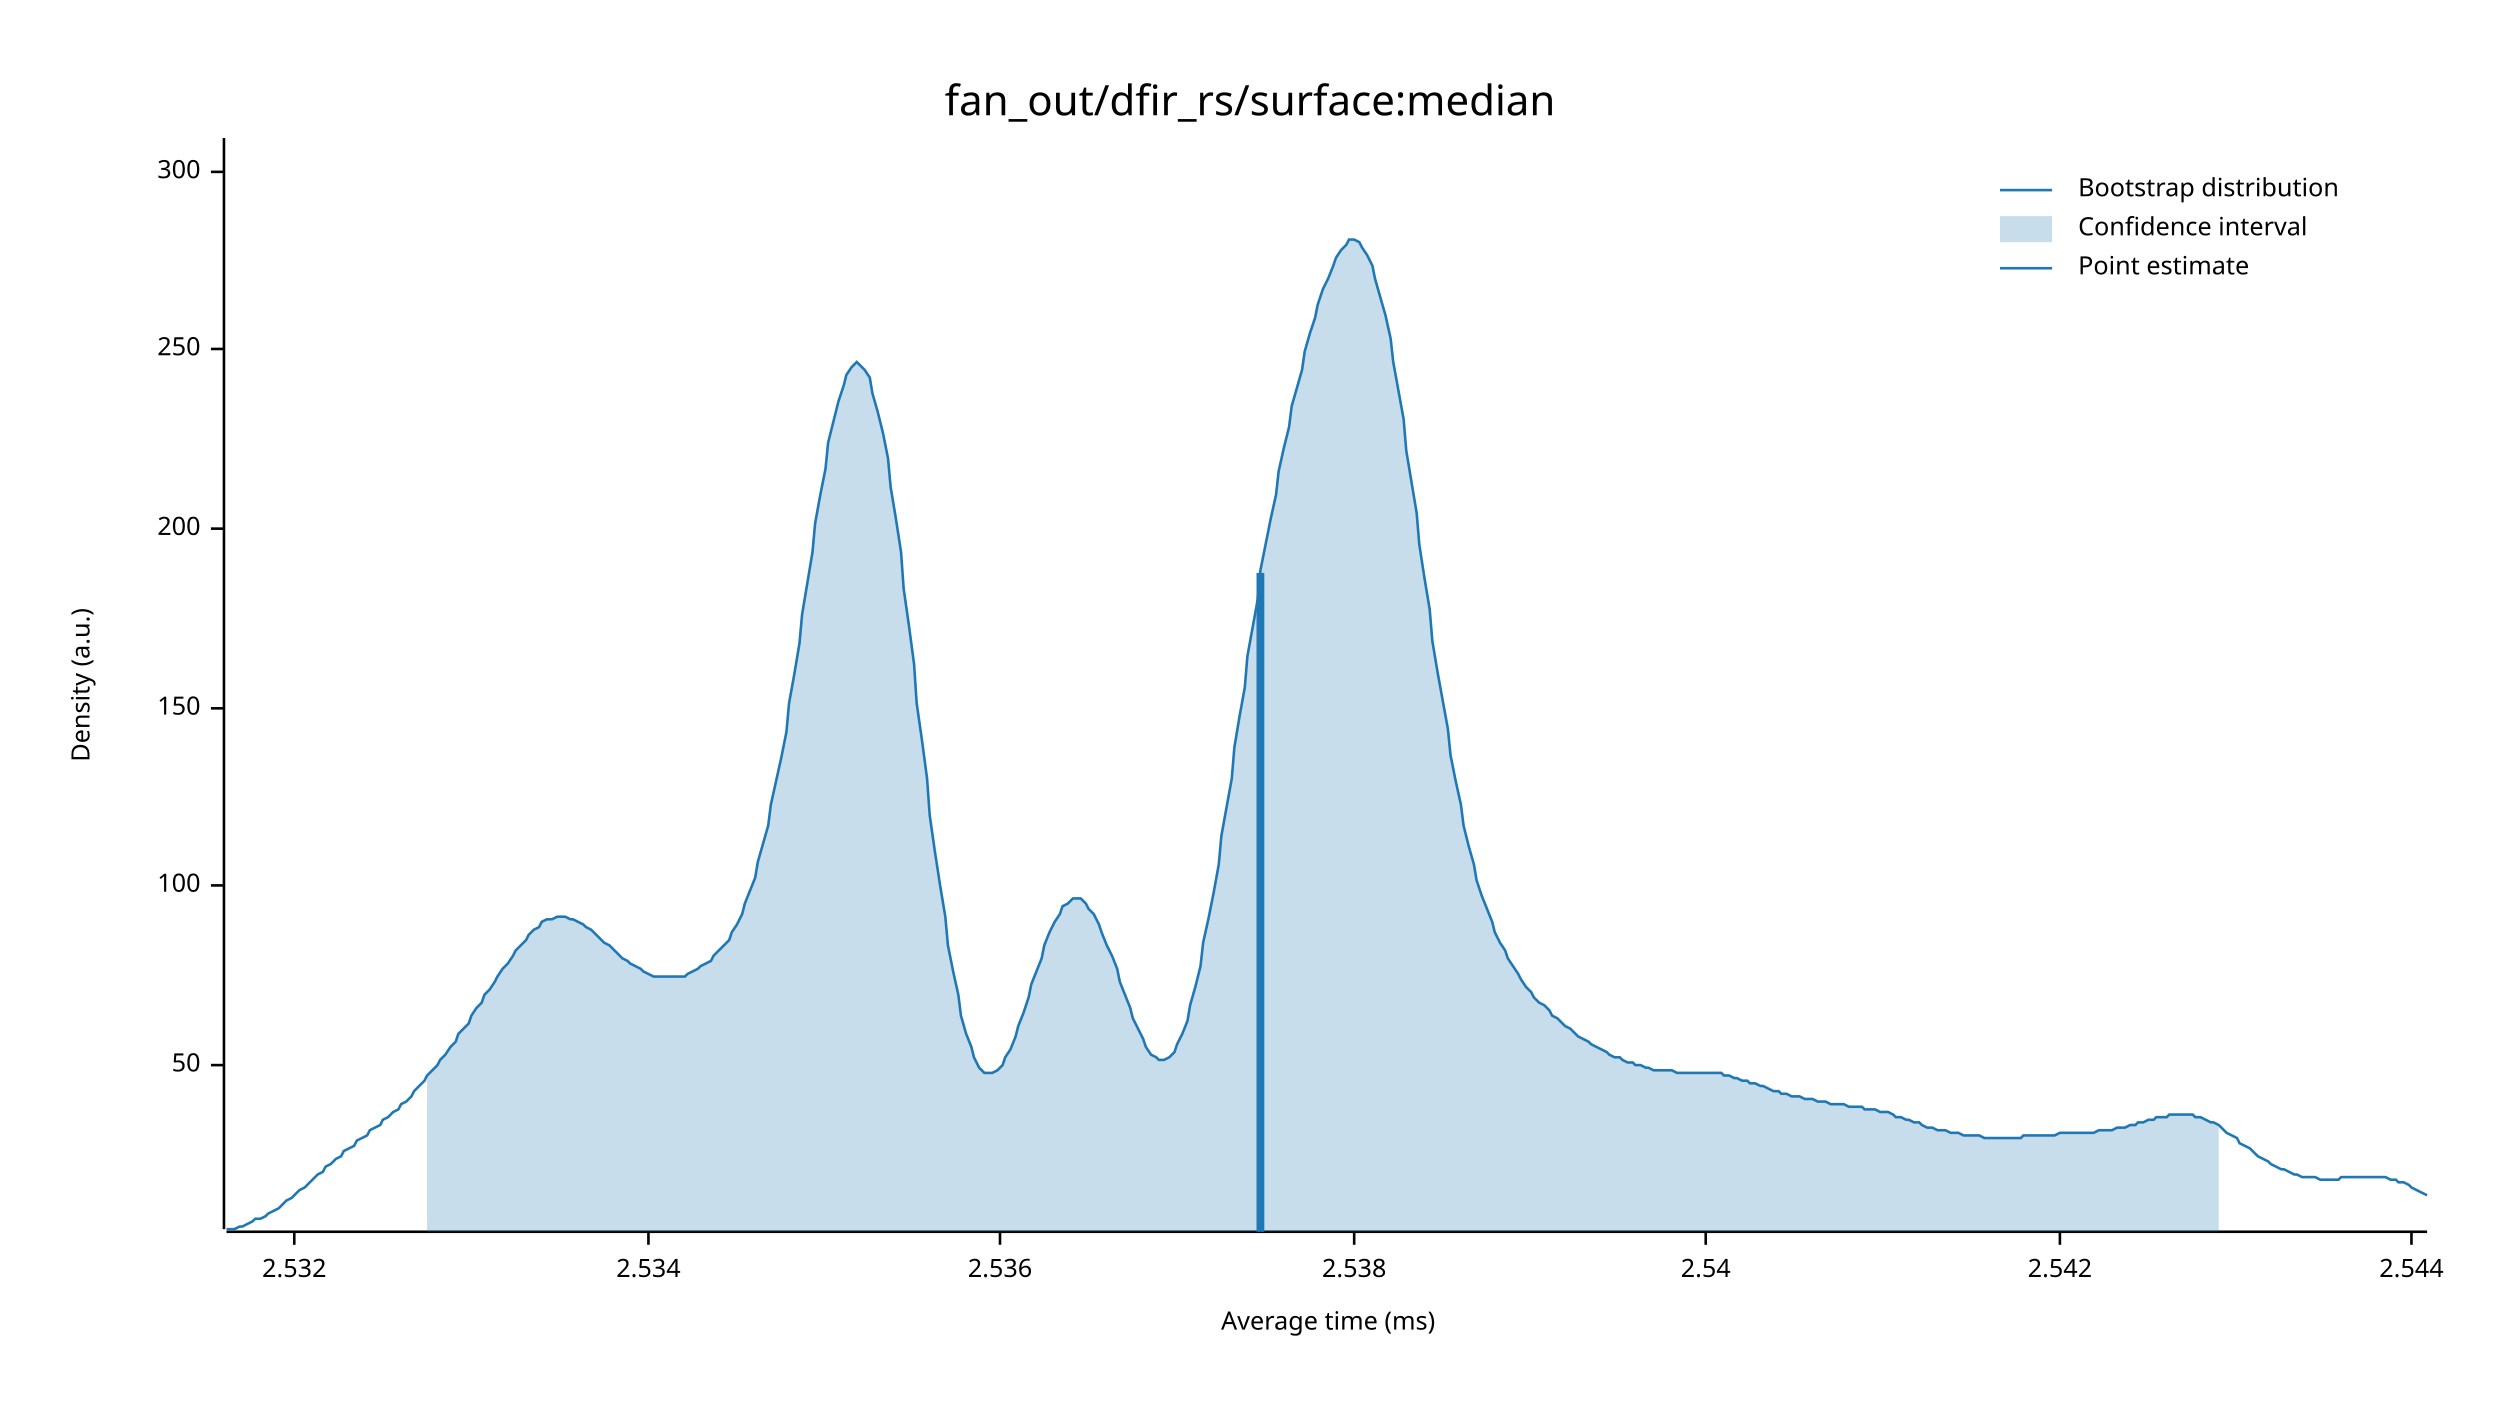
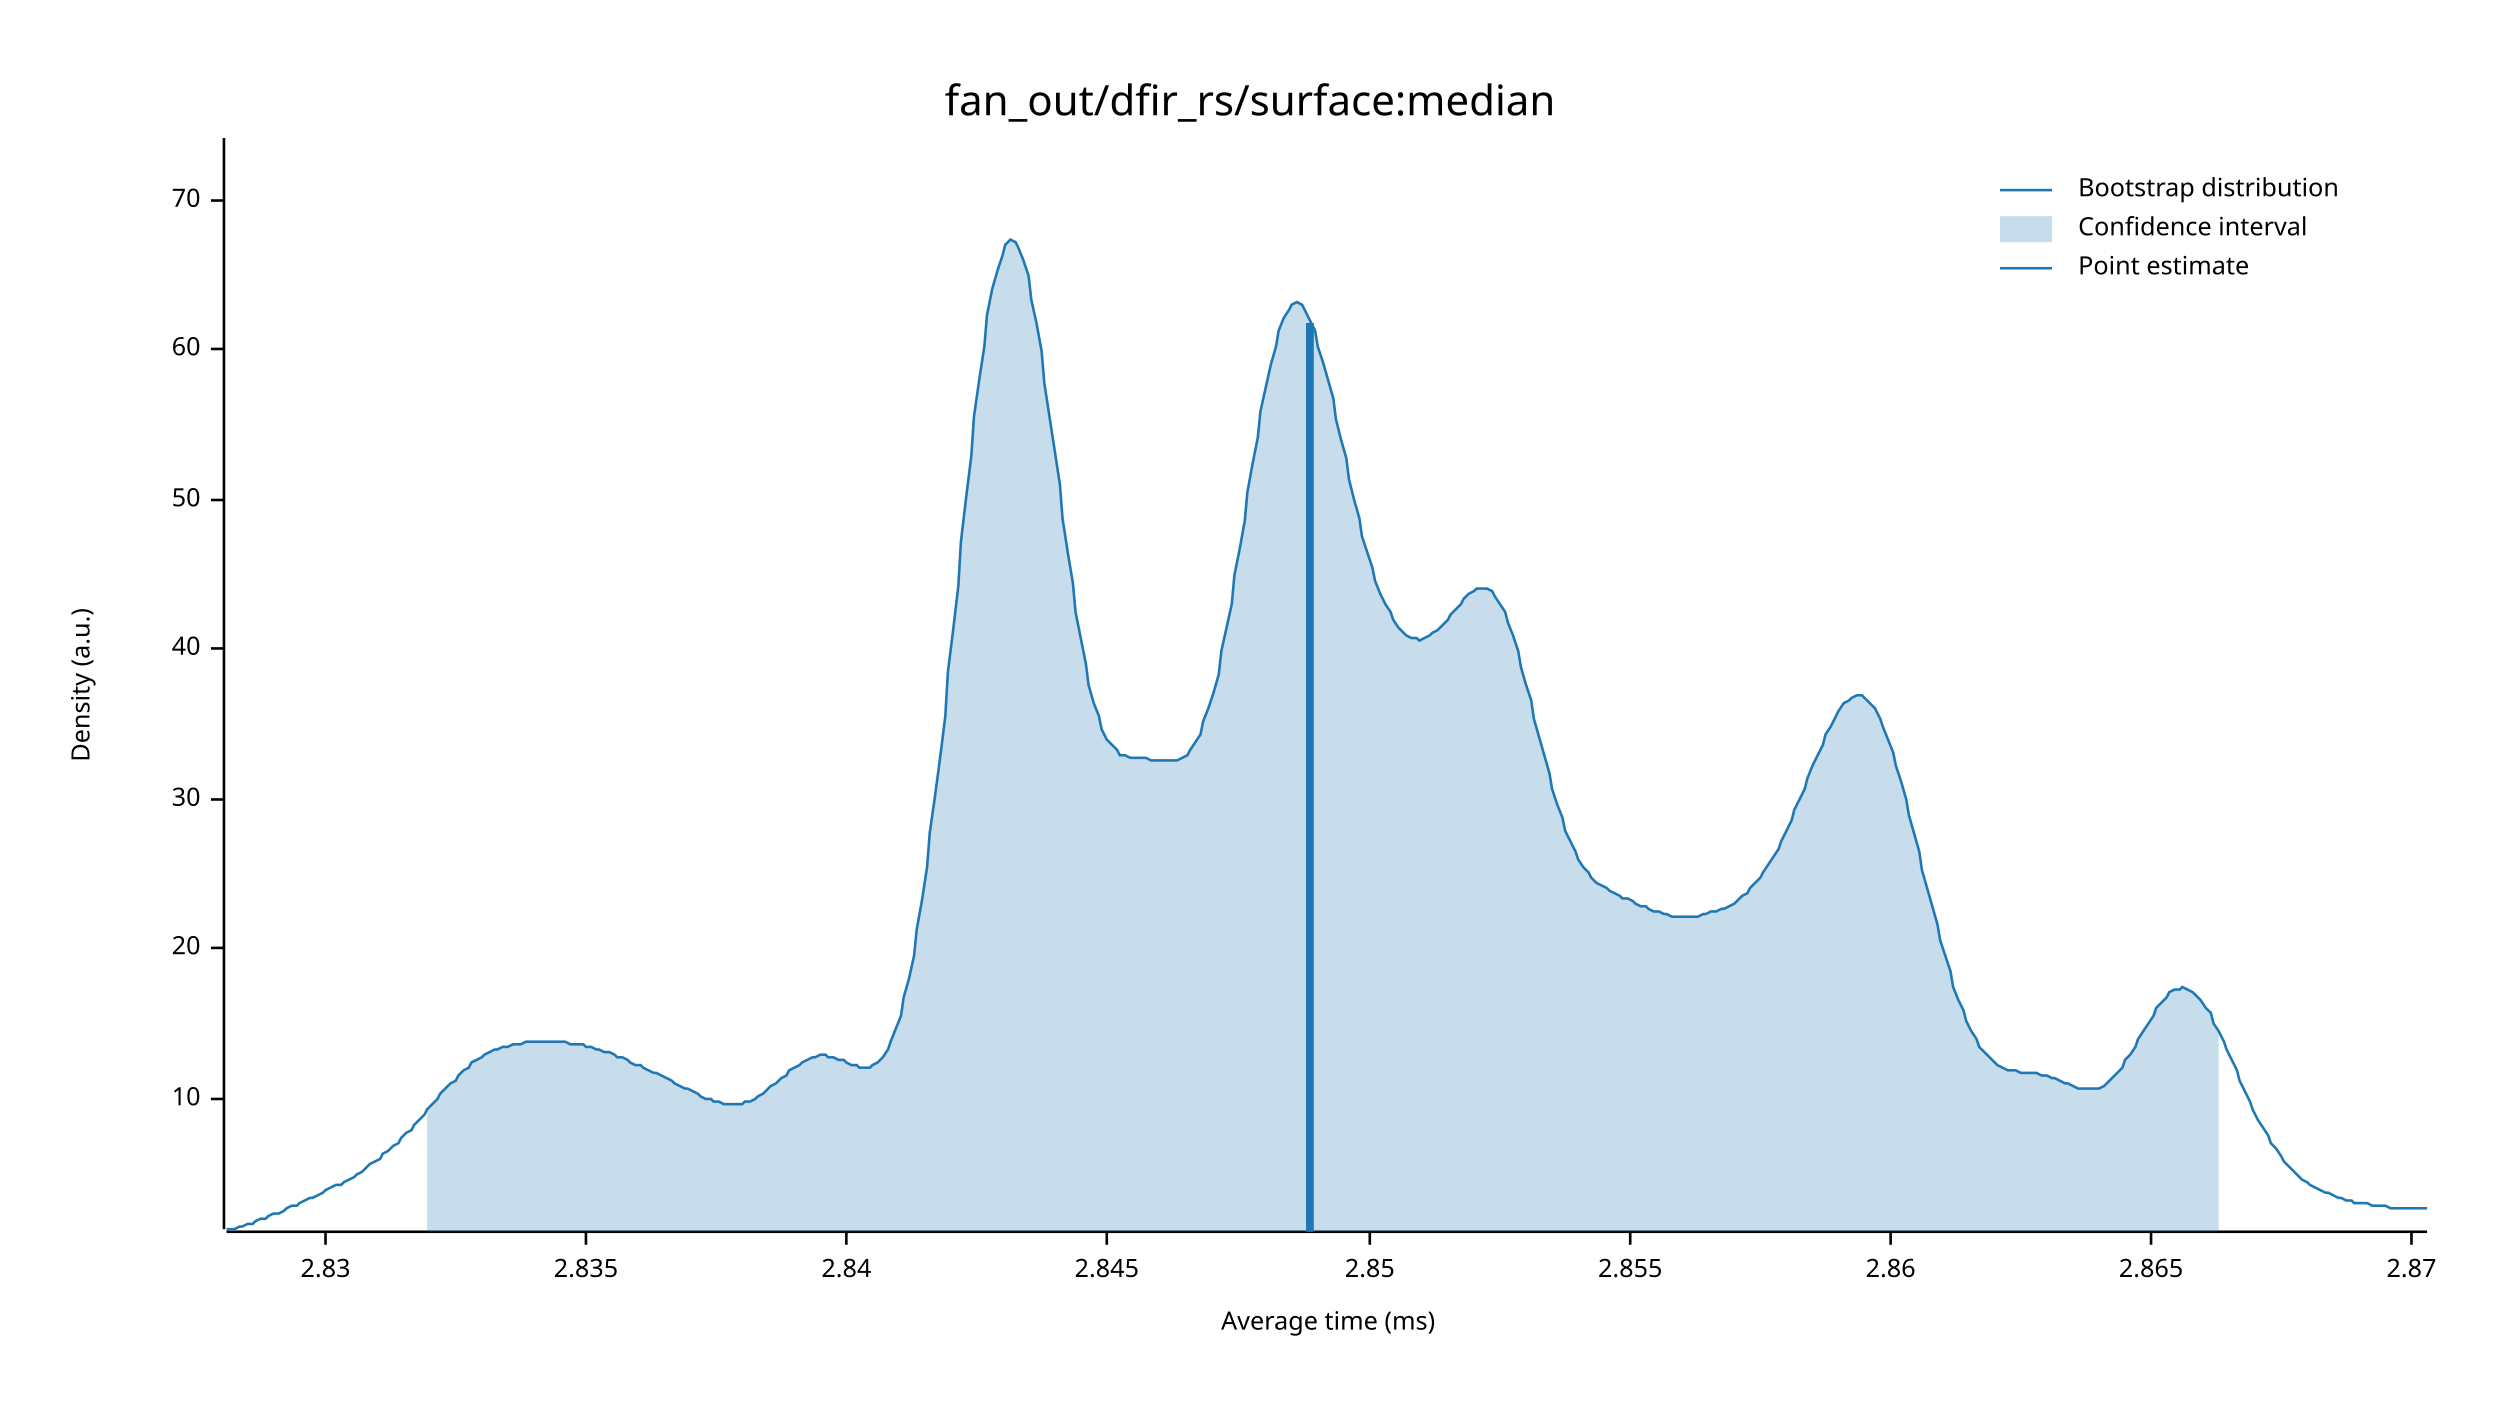
<svg xmlns="http://www.w3.org/2000/svg" width="960" height="540" viewBox="0 0 960 540">
  <text x="480" y="32" dy="0.76em" text-anchor="middle" font-family="sans-serif" font-size="16.129" opacity="1" fill="#000000">
fan_out/dfir_rs/surface:median
</text>
  <text x="27" y="263" dy="0.76em" text-anchor="middle" font-family="sans-serif" font-size="9.677" opacity="1" fill="#000000" transform="rotate(270, 27, 263)">
Density (a.u.)
</text>
  <text x="510" y="513" dy="-0.5ex" text-anchor="middle" font-family="sans-serif" font-size="9.677" opacity="1" fill="#000000">
Average time (ms)
</text>
  <polyline fill="none" opacity="1" stroke="#000000" stroke-width="1" points="86,53 86,472 " />
-   <text x="77" y="409" dy="0.5ex" text-anchor="end" font-family="sans-serif" font-size="9.677" opacity="1" fill="#000000">
+   <text x="77" y="422" dy="0.5ex" text-anchor="end" font-family="sans-serif" font-size="9.677" opacity="1" fill="#000000">
+ 10
+ </text>
+   <polyline fill="none" opacity="1" stroke="#000000" stroke-width="1" points="81,422 86,422 " />
+   <text x="77" y="364" dy="0.5ex" text-anchor="end" font-family="sans-serif" font-size="9.677" opacity="1" fill="#000000">
+ 20
+ </text>
+   <polyline fill="none" opacity="1" stroke="#000000" stroke-width="1" points="81,364 86,364 " />
+   <text x="77" y="307" dy="0.5ex" text-anchor="end" font-family="sans-serif" font-size="9.677" opacity="1" fill="#000000">
+ 30
+ </text>
+   <polyline fill="none" opacity="1" stroke="#000000" stroke-width="1" points="81,307 86,307 " />
+   <text x="77" y="249" dy="0.5ex" text-anchor="end" font-family="sans-serif" font-size="9.677" opacity="1" fill="#000000">
+ 40
+ </text>
+   <polyline fill="none" opacity="1" stroke="#000000" stroke-width="1" points="81,249 86,249 " />
+   <text x="77" y="192" dy="0.5ex" text-anchor="end" font-family="sans-serif" font-size="9.677" opacity="1" fill="#000000">
50
</text>
-   <polyline fill="none" opacity="1" stroke="#000000" stroke-width="1" points="81,409 86,409 " />
-   <text x="77" y="340" dy="0.5ex" text-anchor="end" font-family="sans-serif" font-size="9.677" opacity="1" fill="#000000">
- 100
- </text>
-   <polyline fill="none" opacity="1" stroke="#000000" stroke-width="1" points="81,340 86,340 " />
-   <text x="77" y="272" dy="0.5ex" text-anchor="end" font-family="sans-serif" font-size="9.677" opacity="1" fill="#000000">
- 150
- </text>
-   <polyline fill="none" opacity="1" stroke="#000000" stroke-width="1" points="81,272 86,272 " />
-   <text x="77" y="203" dy="0.5ex" text-anchor="end" font-family="sans-serif" font-size="9.677" opacity="1" fill="#000000">
- 200
- </text>
-   <polyline fill="none" opacity="1" stroke="#000000" stroke-width="1" points="81,203 86,203 " />
+   <polyline fill="none" opacity="1" stroke="#000000" stroke-width="1" points="81,192 86,192 " />
  <text x="77" y="134" dy="0.5ex" text-anchor="end" font-family="sans-serif" font-size="9.677" opacity="1" fill="#000000">
- 250
+ 60
</text>
  <polyline fill="none" opacity="1" stroke="#000000" stroke-width="1" points="81,134 86,134 " />
-   <text x="77" y="66" dy="0.5ex" text-anchor="end" font-family="sans-serif" font-size="9.677" opacity="1" fill="#000000">
- 300
+   <text x="77" y="77" dy="0.5ex" text-anchor="end" font-family="sans-serif" font-size="9.677" opacity="1" fill="#000000">
+ 70
</text>
-   <polyline fill="none" opacity="1" stroke="#000000" stroke-width="1" points="81,66 86,66 " />
+   <polyline fill="none" opacity="1" stroke="#000000" stroke-width="1" points="81,77 86,77 " />
  <polyline fill="none" opacity="1" stroke="#000000" stroke-width="1" points="87,473 932,473 " />
-   <text x="113" y="483" dy="0.76em" text-anchor="middle" font-family="sans-serif" font-size="9.677" opacity="1" fill="#000000">
- 2.532
+   <text x="125" y="483" dy="0.76em" text-anchor="middle" font-family="sans-serif" font-size="9.677" opacity="1" fill="#000000">
+ 2.83
</text>
-   <polyline fill="none" opacity="1" stroke="#000000" stroke-width="1" points="113,473 113,478 " />
-   <text x="249" y="483" dy="0.76em" text-anchor="middle" font-family="sans-serif" font-size="9.677" opacity="1" fill="#000000">
- 2.534
+   <polyline fill="none" opacity="1" stroke="#000000" stroke-width="1" points="125,473 125,478 " />
+   <text x="225" y="483" dy="0.76em" text-anchor="middle" font-family="sans-serif" font-size="9.677" opacity="1" fill="#000000">
+ 2.835
</text>
-   <polyline fill="none" opacity="1" stroke="#000000" stroke-width="1" points="249,473 249,478 " />
-   <text x="384" y="483" dy="0.76em" text-anchor="middle" font-family="sans-serif" font-size="9.677" opacity="1" fill="#000000">
- 2.536
+   <polyline fill="none" opacity="1" stroke="#000000" stroke-width="1" points="225,473 225,478 " />
+   <text x="325" y="483" dy="0.76em" text-anchor="middle" font-family="sans-serif" font-size="9.677" opacity="1" fill="#000000">
+ 2.84
</text>
-   <polyline fill="none" opacity="1" stroke="#000000" stroke-width="1" points="384,473 384,478 " />
-   <text x="520" y="483" dy="0.76em" text-anchor="middle" font-family="sans-serif" font-size="9.677" opacity="1" fill="#000000">
- 2.538
+   <polyline fill="none" opacity="1" stroke="#000000" stroke-width="1" points="325,473 325,478 " />
+   <text x="425" y="483" dy="0.76em" text-anchor="middle" font-family="sans-serif" font-size="9.677" opacity="1" fill="#000000">
+ 2.845
</text>
-   <polyline fill="none" opacity="1" stroke="#000000" stroke-width="1" points="520,473 520,478 " />
-   <text x="655" y="483" dy="0.76em" text-anchor="middle" font-family="sans-serif" font-size="9.677" opacity="1" fill="#000000">
- 2.54
+   <polyline fill="none" opacity="1" stroke="#000000" stroke-width="1" points="425,473 425,478 " />
+   <text x="526" y="483" dy="0.76em" text-anchor="middle" font-family="sans-serif" font-size="9.677" opacity="1" fill="#000000">
+ 2.85
</text>
-   <polyline fill="none" opacity="1" stroke="#000000" stroke-width="1" points="655,473 655,478 " />
-   <text x="791" y="483" dy="0.76em" text-anchor="middle" font-family="sans-serif" font-size="9.677" opacity="1" fill="#000000">
- 2.542
+   <polyline fill="none" opacity="1" stroke="#000000" stroke-width="1" points="526,473 526,478 " />
+   <text x="626" y="483" dy="0.76em" text-anchor="middle" font-family="sans-serif" font-size="9.677" opacity="1" fill="#000000">
+ 2.855
</text>
-   <polyline fill="none" opacity="1" stroke="#000000" stroke-width="1" points="791,473 791,478 " />
+   <polyline fill="none" opacity="1" stroke="#000000" stroke-width="1" points="626,473 626,478 " />
+   <text x="726" y="483" dy="0.76em" text-anchor="middle" font-family="sans-serif" font-size="9.677" opacity="1" fill="#000000">
+ 2.86
+ </text>
+   <polyline fill="none" opacity="1" stroke="#000000" stroke-width="1" points="726,473 726,478 " />
+   <text x="826" y="483" dy="0.76em" text-anchor="middle" font-family="sans-serif" font-size="9.677" opacity="1" fill="#000000">
+ 2.865
+ </text>
+   <polyline fill="none" opacity="1" stroke="#000000" stroke-width="1" points="826,473 826,478 " />
  <text x="926" y="483" dy="0.76em" text-anchor="middle" font-family="sans-serif" font-size="9.677" opacity="1" fill="#000000">
- 2.544
+ 2.87
</text>
  <polyline fill="none" opacity="1" stroke="#000000" stroke-width="1" points="926,473 926,478 " />
-   <polyline fill="none" opacity="1" stroke="#1F78B4" stroke-width="1" points="87,472 88,472 90,472 92,471 93,471 95,470 97,469 98,468 100,468 102,467 103,466 105,465 107,464 109,462 110,461 112,460 114,458 115,457 117,456 119,454 120,453 122,451 124,450 125,448 127,447 129,445 131,444 132,442 134,441 136,440 137,438 139,437 141,436 142,434 144,433 146,432 147,430 149,429 151,427 153,426 154,424 156,423 158,421 159,419 161,417 163,415 164,413 166,411 168,409 169,407 171,405 173,402 175,400 176,397 178,395 180,393 181,390 183,387 185,385 186,382 188,380 190,377 191,375 193,372 195,370 197,367 198,365 200,363 202,361 203,359 205,357 207,356 208,354 210,353 212,353 214,352 215,352 217,352 219,353 220,353 222,354 224,355 225,356 227,357 229,359 230,360 232,362 234,363 236,365 237,366 239,368 241,369 242,370 244,371 246,372 247,373 249,374 251,375 252,375 254,375 256,375 258,375 259,375 261,375 263,375 264,374 266,373 268,372 269,371 271,370 273,369 274,367 276,365 278,363 280,361 281,358 283,355 285,351 286,347 288,342 290,337 291,331 293,324 295,317 296,309 298,300 300,291 302,281 303,270 305,259 307,247 308,236 310,224 312,212 313,201 315,190 317,180 318,170 320,162 322,154 324,148 325,144 327,141 329,139 330,140 332,142 334,145 335,151 337,158 339,166 341,176 342,187 344,199 346,212 347,226 349,240 351,255 352,270 354,284 356,299 357,313 359,327 361,340 363,352 364,363 366,373 368,382 369,390 371,397 373,402 374,406 376,410 378,412 379,412 381,412 383,411 385,409 386,406 388,403 390,398 391,394 393,389 395,383 396,378 398,373 400,368 401,363 403,358 405,354 407,351 408,348 410,347 412,345 413,345 415,345 417,347 418,349 420,351 422,355 423,358 425,363 427,367 429,372 430,377 432,382 434,387 435,391 437,395 439,399 440,402 442,405 444,406 445,407 447,407 449,406 451,404 452,401 454,397 456,392 457,386 459,379 461,371 462,362 464,353 466,343 468,332 469,321 471,310 473,299 474,287 476,275 478,264 479,252 481,241 483,230 484,219 486,209 488,199 490,190 491,181 493,172 495,164 496,156 498,149 500,142 501,135 503,128 505,122 506,117 508,111 510,107 512,102 513,99 515,96 517,94 518,92 520,92 522,93 523,95 525,98 527,102 528,107 530,114 532,121 534,130 535,139 537,150 539,161 540,173 542,185 544,197 545,209 547,222 549,234 550,246 552,258 554,269 556,280 557,290 559,300 561,309 562,317 564,325 566,332 567,338 569,344 571,349 573,354 574,358 576,362 578,365 579,368 581,371 583,374 584,376 586,379 588,381 589,383 591,385 593,386 595,388 596,390 598,391 600,393 601,394 603,395 605,397 606,398 608,399 610,400 611,401 613,402 615,403 617,404 618,405 620,406 622,406 623,407 625,408 627,408 628,409 630,409 632,410 633,410 635,411 637,411 639,411 640,411 642,411 644,412 645,412 647,412 649,412 650,412 652,412 654,412 655,412 657,412 659,412 661,412 662,413 664,413 666,414 667,414 669,415 671,415 672,416 674,416 676,417 677,417 679,418 681,419 683,419 684,420 686,420 688,421 689,421 691,421 693,422 694,422 696,422 698,423 700,423 701,423 703,424 705,424 706,424 708,424 710,425 711,425 713,425 715,425 716,426 718,426 720,426 722,427 723,427 725,427 727,428 728,429 730,429 732,430 733,430 735,431 737,431 738,432 740,433 742,433 744,434 745,434 747,434 749,435 750,435 752,435 754,436 755,436 757,436 759,436 760,436 762,437 764,437 766,437 767,437 769,437 771,437 772,437 774,437 776,437 777,436 779,436 781,436 782,436 784,436 786,436 788,436 789,436 791,435 793,435 794,435 796,435 798,435 799,435 801,435 803,435 804,435 806,434 808,434 810,434 811,434 813,433 815,433 816,433 818,432 820,432 821,431 823,431 825,430 827,430 828,429 830,429 832,429 833,428 835,428 837,428 838,428 840,428 842,428 843,429 845,429 847,430 849,431 850,431 852,432 854,434 855,435 857,436 859,437 860,439 862,440 864,441 865,442 867,444 869,445 871,446 872,447 874,448 876,449 877,449 879,450 881,451 882,451 884,452 886,452 887,452 889,452 891,453 893,453 894,453 896,453 898,453 899,452 901,452 903,452 904,452 906,452 908,452 909,452 911,452 913,452 915,452 916,452 918,453 920,453 921,454 923,454 925,455 926,456 928,457 930,458 932,459 " />
-   <polygon opacity="0.25" fill="#1F78B4" points="164,413 166,411 168,409 169,407 171,405 173,402 175,400 176,397 178,395 180,393 181,390 183,387 185,385 186,382 188,380 190,377 191,375 193,372 195,370 197,367 198,365 200,363 202,361 203,359 205,357 207,356 208,354 210,353 212,353 214,352 215,352 217,352 219,353 220,353 222,354 224,355 225,356 227,357 229,359 230,360 232,362 234,363 236,365 237,366 239,368 241,369 242,370 244,371 246,372 247,373 249,374 251,375 252,375 254,375 256,375 258,375 259,375 261,375 263,375 264,374 266,373 268,372 269,371 271,370 273,369 274,367 276,365 278,363 280,361 281,358 283,355 285,351 286,347 288,342 290,337 291,331 293,324 295,317 296,309 298,300 300,291 302,281 303,270 305,259 307,247 308,236 310,224 312,212 313,201 315,190 317,180 318,170 320,162 322,154 324,148 325,144 327,141 329,139 330,140 332,142 334,145 335,151 337,158 339,166 341,176 342,187 344,199 346,212 347,226 349,240 351,255 352,270 354,284 356,299 357,313 359,327 361,340 363,352 364,363 366,373 368,382 369,390 371,397 373,402 374,406 376,410 378,412 379,412 381,412 383,411 385,409 386,406 388,403 390,398 391,394 393,389 395,383 396,378 398,373 400,368 401,363 403,358 405,354 407,351 408,348 410,347 412,345 413,345 415,345 417,347 418,349 420,351 422,355 423,358 425,363 427,367 429,372 430,377 432,382 434,387 435,391 437,395 439,399 440,402 442,405 444,406 445,407 447,407 449,406 451,404 452,401 454,397 456,392 457,386 459,379 461,371 462,362 464,353 466,343 468,332 469,321 471,310 473,299 474,287 476,275 478,264 479,252 481,241 483,230 484,219 486,209 488,199 490,190 491,181 493,172 495,164 496,156 498,149 500,142 501,135 503,128 505,122 506,117 508,111 510,107 512,102 513,99 515,96 517,94 518,92 520,92 522,93 523,95 525,98 527,102 528,107 530,114 532,121 534,130 535,139 537,150 539,161 540,173 542,185 544,197 545,209 547,222 549,234 550,246 552,258 554,269 556,280 557,290 559,300 561,309 562,317 564,325 566,332 567,338 569,344 571,349 573,354 574,358 576,362 578,365 579,368 581,371 583,374 584,376 586,379 588,381 589,383 591,385 593,386 595,388 596,390 598,391 600,393 601,394 603,395 605,397 606,398 608,399 610,400 611,401 613,402 615,403 617,404 618,405 620,406 622,406 623,407 625,408 627,408 628,409 630,409 632,410 633,410 635,411 637,411 639,411 640,411 642,411 644,412 645,412 647,412 649,412 650,412 652,412 654,412 655,412 657,412 659,412 661,412 662,413 664,413 666,414 667,414 669,415 671,415 672,416 674,416 676,417 677,417 679,418 681,419 683,419 684,420 686,420 688,421 689,421 691,421 693,422 694,422 696,422 698,423 700,423 701,423 703,424 705,424 706,424 708,424 710,425 711,425 713,425 715,425 716,426 718,426 720,426 722,427 723,427 725,427 727,428 728,429 730,429 732,430 733,430 735,431 737,431 738,432 740,433 742,433 744,434 745,434 747,434 749,435 750,435 752,435 754,436 755,436 757,436 759,436 760,436 762,437 764,437 766,437 767,437 769,437 771,437 772,437 774,437 776,437 777,436 779,436 781,436 782,436 784,436 786,436 788,436 789,436 791,435 793,435 794,435 796,435 798,435 799,435 801,435 803,435 804,435 806,434 808,434 810,434 811,434 813,433 815,433 816,433 818,432 820,432 821,431 823,431 825,430 827,430 828,429 830,429 832,429 833,428 835,428 837,428 838,428 840,428 842,428 843,429 845,429 847,430 849,431 850,431 852,432 852,473 164,473 " />
-   <polyline fill="none" opacity="1" stroke="#1F78B4" stroke-width="3" points="484,473 484,220 " />
+   <polyline fill="none" opacity="1" stroke="#1F78B4" stroke-width="1" points="87,472 88,472 90,472 92,471 93,471 95,470 97,470 98,469 100,468 102,468 103,467 105,466 107,466 109,465 110,464 112,463 114,463 115,462 117,461 119,460 120,460 122,459 124,458 125,457 127,456 129,455 131,455 132,454 134,453 136,452 137,451 139,450 141,448 142,447 144,446 146,445 147,443 149,442 151,440 153,439 154,437 156,435 158,434 159,432 161,430 163,428 164,426 166,424 168,422 169,420 171,418 173,416 175,415 176,413 178,411 180,410 181,408 183,407 185,406 186,405 188,404 190,403 191,403 193,402 195,402 197,401 198,401 200,401 202,400 203,400 205,400 207,400 208,400 210,400 212,400 214,400 215,400 217,400 219,401 220,401 222,401 224,401 225,402 227,402 229,403 230,403 232,404 234,404 236,405 237,406 239,406 241,407 242,408 244,409 246,409 247,410 249,411 251,412 252,412 254,413 256,414 258,415 259,416 261,417 263,418 264,418 266,419 268,420 269,421 271,422 273,422 274,423 276,423 278,424 280,424 281,424 283,424 285,424 286,423 288,423 290,422 291,421 293,420 295,418 296,417 298,416 300,414 302,413 303,411 305,410 307,409 308,408 310,407 312,406 313,406 315,405 317,405 318,406 320,406 322,407 324,407 325,408 327,409 329,409 330,410 332,410 334,410 335,409 337,408 339,406 341,403 342,400 344,395 346,390 347,383 349,376 351,367 352,357 354,346 356,333 357,320 359,306 361,291 363,275 364,258 366,242 368,225 369,208 371,191 373,175 374,160 376,146 378,133 379,121 381,111 383,104 385,98 386,94 388,92 390,93 391,95 393,100 395,106 396,115 398,124 400,135 401,147 403,160 405,173 407,186 408,199 410,212 412,224 413,235 415,245 417,255 418,263 420,270 422,275 423,280 425,284 427,286 429,288 430,290 432,290 434,291 435,291 437,291 439,291 440,291 442,292 444,292 445,292 447,292 449,292 451,292 452,292 454,291 456,290 457,288 459,285 461,282 462,277 464,272 466,266 468,259 469,250 471,241 473,232 474,221 476,211 478,200 479,189 481,178 483,168 484,158 486,149 488,140 490,133 491,127 493,122 495,119 496,117 498,116 500,117 501,119 503,123 505,127 506,133 508,139 510,146 512,153 513,161 515,169 517,176 518,184 520,192 522,199 523,206 525,212 527,218 528,223 530,228 532,232 534,235 535,238 537,241 539,243 540,244 542,245 544,245 545,246 547,245 549,244 550,243 552,242 554,240 556,238 557,236 559,234 561,232 562,230 564,228 566,227 567,226 569,226 571,226 573,227 574,229 576,232 578,235 579,239 581,244 583,250 584,256 586,263 588,269 589,276 591,283 593,290 595,297 596,303 598,309 600,314 601,319 603,323 605,327 606,330 608,333 610,335 611,337 613,339 615,340 617,341 618,342 620,343 622,344 623,345 625,345 627,346 628,347 630,348 632,348 633,349 635,350 637,350 639,351 640,351 642,352 644,352 645,352 647,352 649,352 650,352 652,352 654,351 655,351 657,350 659,350 661,349 662,349 664,348 666,347 667,346 669,344 671,343 672,341 674,339 676,337 677,335 679,332 681,329 683,326 684,323 686,319 688,315 689,311 691,307 693,303 694,299 696,294 698,290 700,286 701,282 703,279 705,275 706,273 708,270 710,269 711,268 713,267 715,267 716,268 718,270 720,272 722,276 723,279 725,284 727,289 728,294 730,300 732,307 733,313 735,320 737,327 738,334 740,341 742,348 744,355 745,361 747,367 749,373 750,379 752,384 754,388 755,392 757,396 759,399 760,402 762,404 764,406 766,408 767,409 769,410 771,411 772,411 774,411 776,412 777,412 779,412 781,412 782,412 784,413 786,413 788,414 789,414 791,415 793,416 794,416 796,417 798,418 799,418 801,418 803,418 804,418 806,418 808,417 810,415 811,414 813,412 815,410 816,407 818,405 820,402 821,399 823,396 825,393 827,390 828,387 830,385 832,383 833,381 835,380 837,380 838,379 840,380 842,381 843,382 845,384 847,387 849,389 850,393 852,396 854,400 855,403 857,407 859,411 860,415 862,419 864,423 865,426 867,430 869,433 871,436 872,439 874,441 876,444 877,446 879,448 881,450 882,451 884,453 886,454 887,455 889,456 891,457 893,458 894,458 896,459 898,460 899,460 901,461 903,461 904,462 906,462 908,462 909,462 911,463 913,463 915,463 916,463 918,464 920,464 921,464 923,464 925,464 926,464 928,464 930,464 932,464 " />
+   <polygon opacity="0.25" fill="#1F78B4" points="164,426 166,424 168,422 169,420 171,418 173,416 175,415 176,413 178,411 180,410 181,408 183,407 185,406 186,405 188,404 190,403 191,403 193,402 195,402 197,401 198,401 200,401 202,400 203,400 205,400 207,400 208,400 210,400 212,400 214,400 215,400 217,400 219,401 220,401 222,401 224,401 225,402 227,402 229,403 230,403 232,404 234,404 236,405 237,406 239,406 241,407 242,408 244,409 246,409 247,410 249,411 251,412 252,412 254,413 256,414 258,415 259,416 261,417 263,418 264,418 266,419 268,420 269,421 271,422 273,422 274,423 276,423 278,424 280,424 281,424 283,424 285,424 286,423 288,423 290,422 291,421 293,420 295,418 296,417 298,416 300,414 302,413 303,411 305,410 307,409 308,408 310,407 312,406 313,406 315,405 317,405 318,406 320,406 322,407 324,407 325,408 327,409 329,409 330,410 332,410 334,410 335,409 337,408 339,406 341,403 342,400 344,395 346,390 347,383 349,376 351,367 352,357 354,346 356,333 357,320 359,306 361,291 363,275 364,258 366,242 368,225 369,208 371,191 373,175 374,160 376,146 378,133 379,121 381,111 383,104 385,98 386,94 388,92 390,93 391,95 393,100 395,106 396,115 398,124 400,135 401,147 403,160 405,173 407,186 408,199 410,212 412,224 413,235 415,245 417,255 418,263 420,270 422,275 423,280 425,284 427,286 429,288 430,290 432,290 434,291 435,291 437,291 439,291 440,291 442,292 444,292 445,292 447,292 449,292 451,292 452,292 454,291 456,290 457,288 459,285 461,282 462,277 464,272 466,266 468,259 469,250 471,241 473,232 474,221 476,211 478,200 479,189 481,178 483,168 484,158 486,149 488,140 490,133 491,127 493,122 495,119 496,117 498,116 500,117 501,119 503,123 505,127 506,133 508,139 510,146 512,153 513,161 515,169 517,176 518,184 520,192 522,199 523,206 525,212 527,218 528,223 530,228 532,232 534,235 535,238 537,241 539,243 540,244 542,245 544,245 545,246 547,245 549,244 550,243 552,242 554,240 556,238 557,236 559,234 561,232 562,230 564,228 566,227 567,226 569,226 571,226 573,227 574,229 576,232 578,235 579,239 581,244 583,250 584,256 586,263 588,269 589,276 591,283 593,290 595,297 596,303 598,309 600,314 601,319 603,323 605,327 606,330 608,333 610,335 611,337 613,339 615,340 617,341 618,342 620,343 622,344 623,345 625,345 627,346 628,347 630,348 632,348 633,349 635,350 637,350 639,351 640,351 642,352 644,352 645,352 647,352 649,352 650,352 652,352 654,351 655,351 657,350 659,350 661,349 662,349 664,348 666,347 667,346 669,344 671,343 672,341 674,339 676,337 677,335 679,332 681,329 683,326 684,323 686,319 688,315 689,311 691,307 693,303 694,299 696,294 698,290 700,286 701,282 703,279 705,275 706,273 708,270 710,269 711,268 713,267 715,267 716,268 718,270 720,272 722,276 723,279 725,284 727,289 728,294 730,300 732,307 733,313 735,320 737,327 738,334 740,341 742,348 744,355 745,361 747,367 749,373 750,379 752,384 754,388 755,392 757,396 759,399 760,402 762,404 764,406 766,408 767,409 769,410 771,411 772,411 774,411 776,412 777,412 779,412 781,412 782,412 784,413 786,413 788,414 789,414 791,415 793,416 794,416 796,417 798,418 799,418 801,418 803,418 804,418 806,418 808,417 810,415 811,414 813,412 815,410 816,407 818,405 820,402 821,399 823,396 825,393 827,390 828,387 830,385 832,383 833,381 835,380 837,380 838,379 840,380 842,381 843,382 845,384 847,387 849,389 850,393 852,396 852,473 164,473 " />
+   <polyline fill="none" opacity="1" stroke="#1F78B4" stroke-width="3" points="503,473 503,124 " />
  <text x="798" y="68" dy="0.76em" text-anchor="start" font-family="sans-serif" font-size="9.677" opacity="1" fill="#000000">
Bootstrap distribution
</text>
  <text x="798" y="83" dy="0.76em" text-anchor="start" font-family="sans-serif" font-size="9.677" opacity="1" fill="#000000">
Confidence interval
</text>
  <text x="798" y="98" dy="0.76em" text-anchor="start" font-family="sans-serif" font-size="9.677" opacity="1" fill="#000000">
Point estimate
</text>
  <polyline fill="none" opacity="1" stroke="#1F78B4" stroke-width="1" points="768,73 788,73 " />
  <rect x="768" y="83" width="20" height="10" opacity="0.25" fill="#1F78B4" stroke="none" />
  <polyline fill="none" opacity="1" stroke="#1F78B4" stroke-width="1" points="768,103 788,103 " />
</svg>
